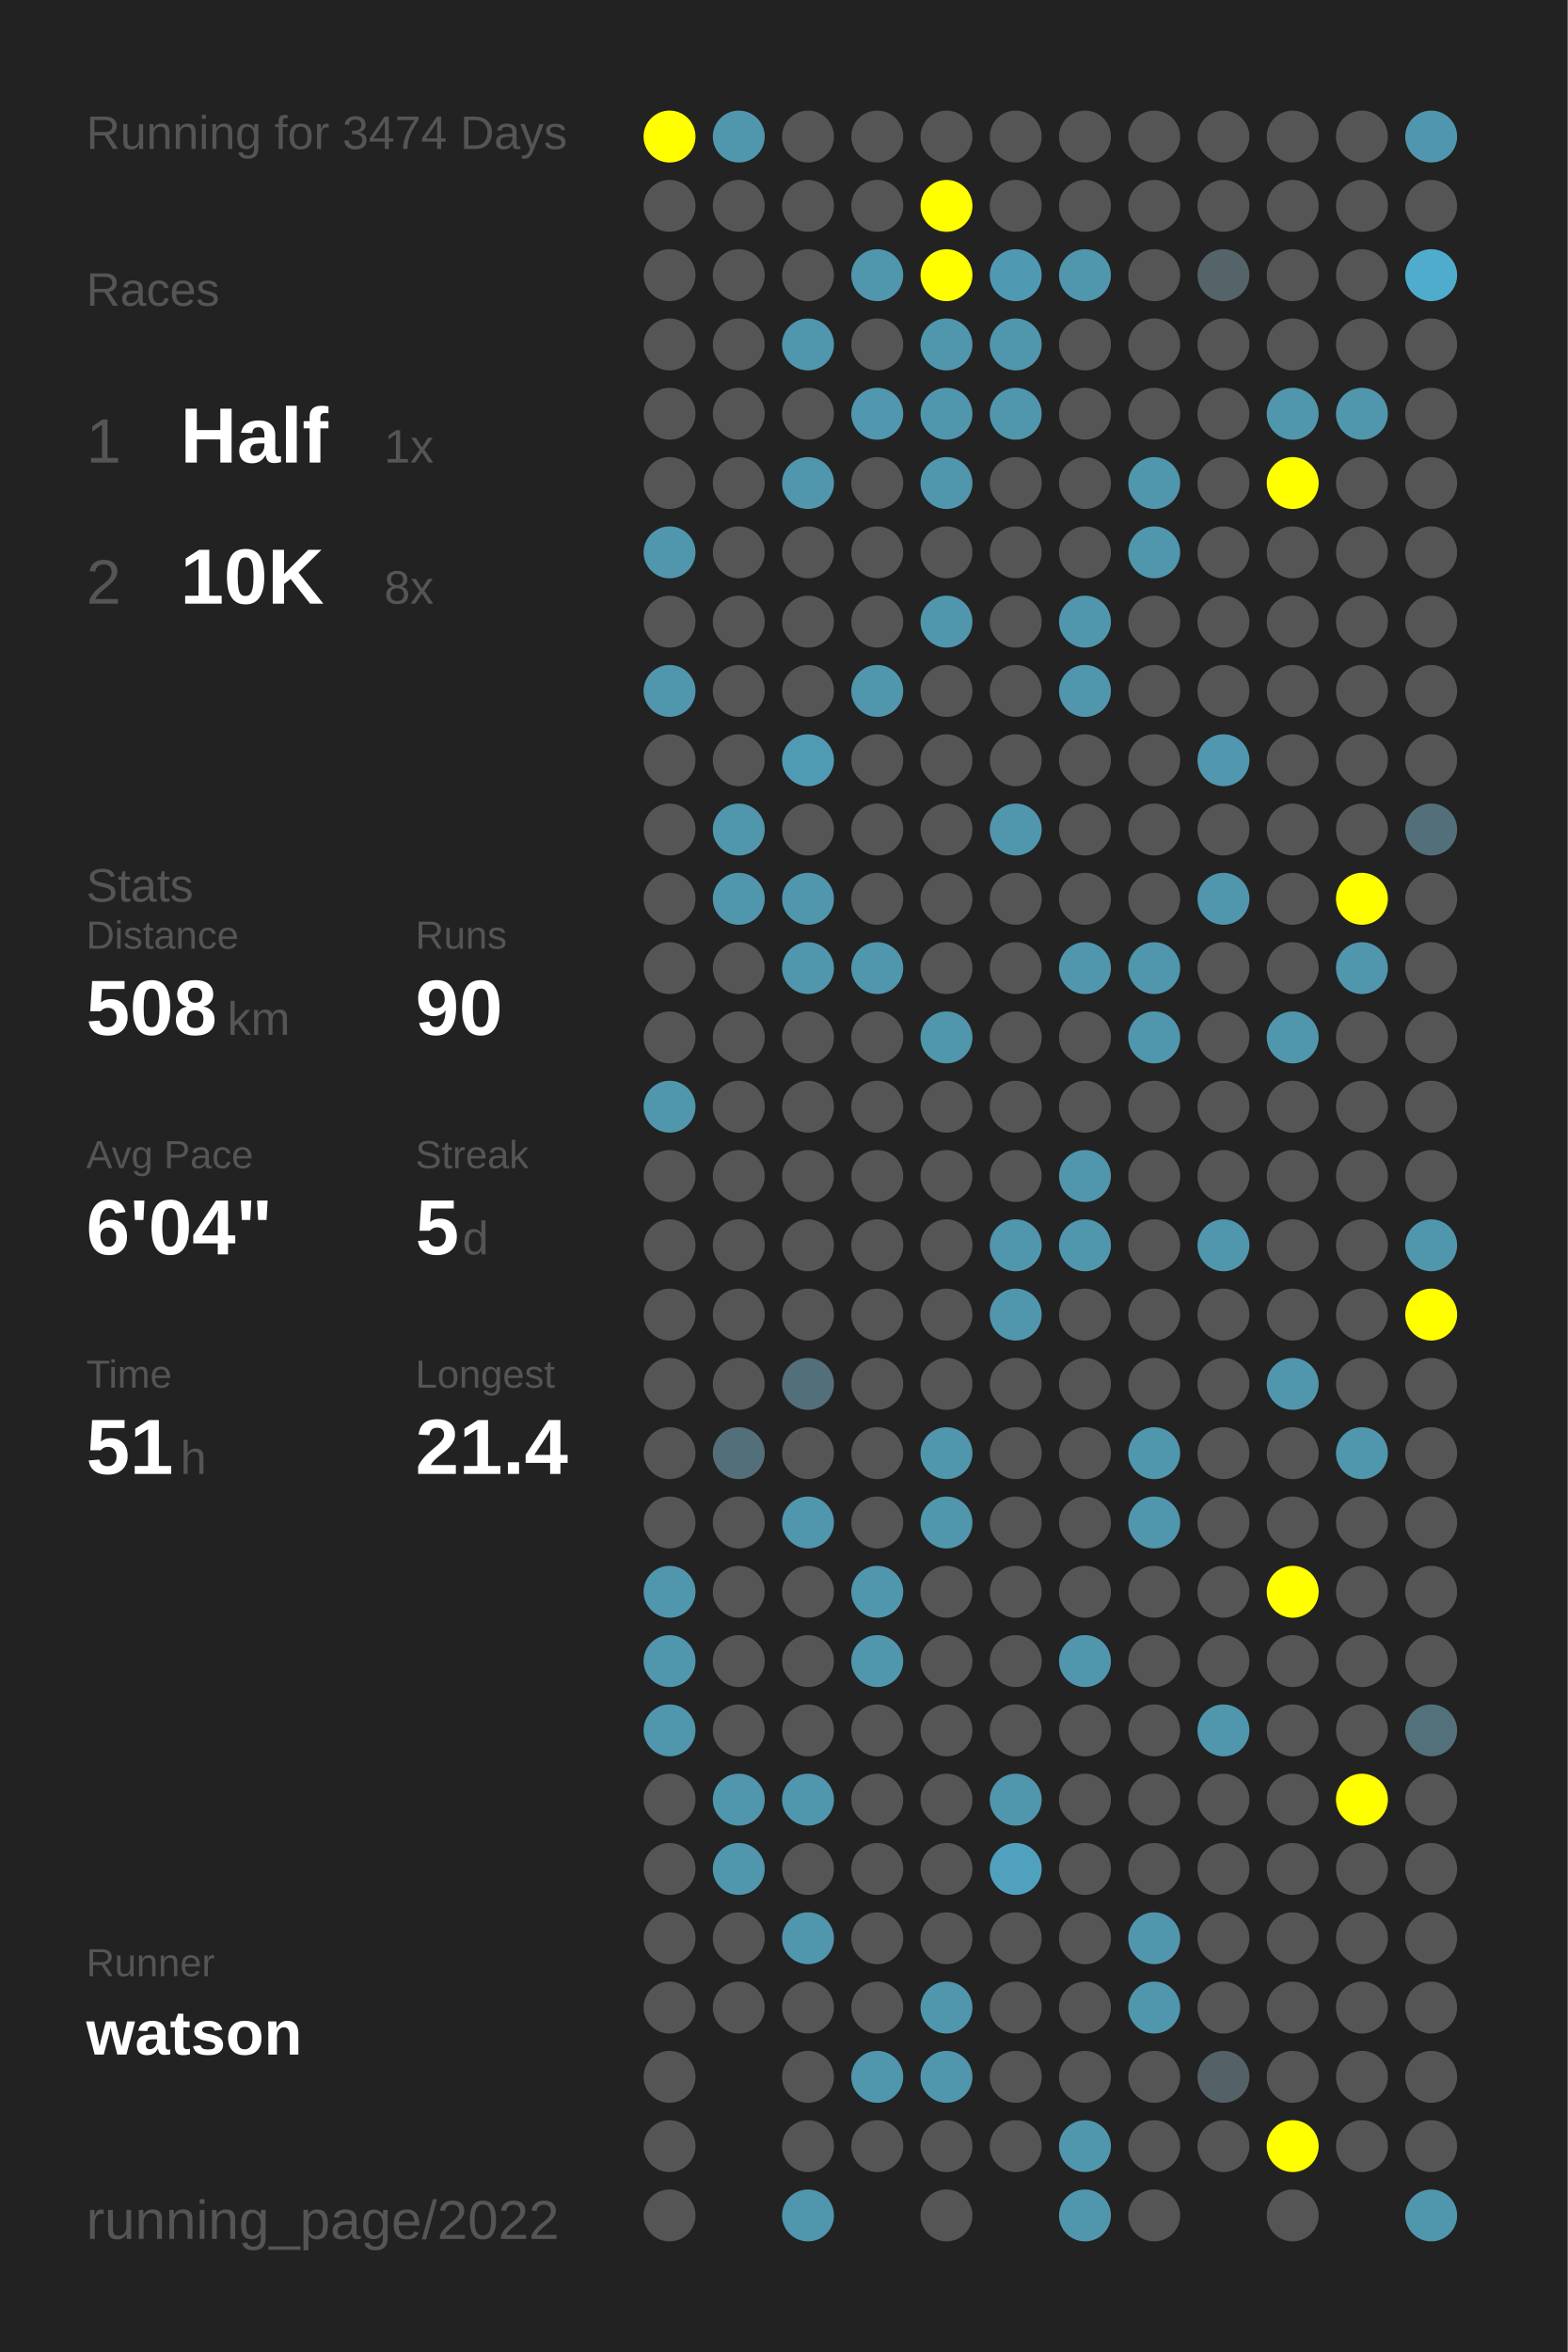
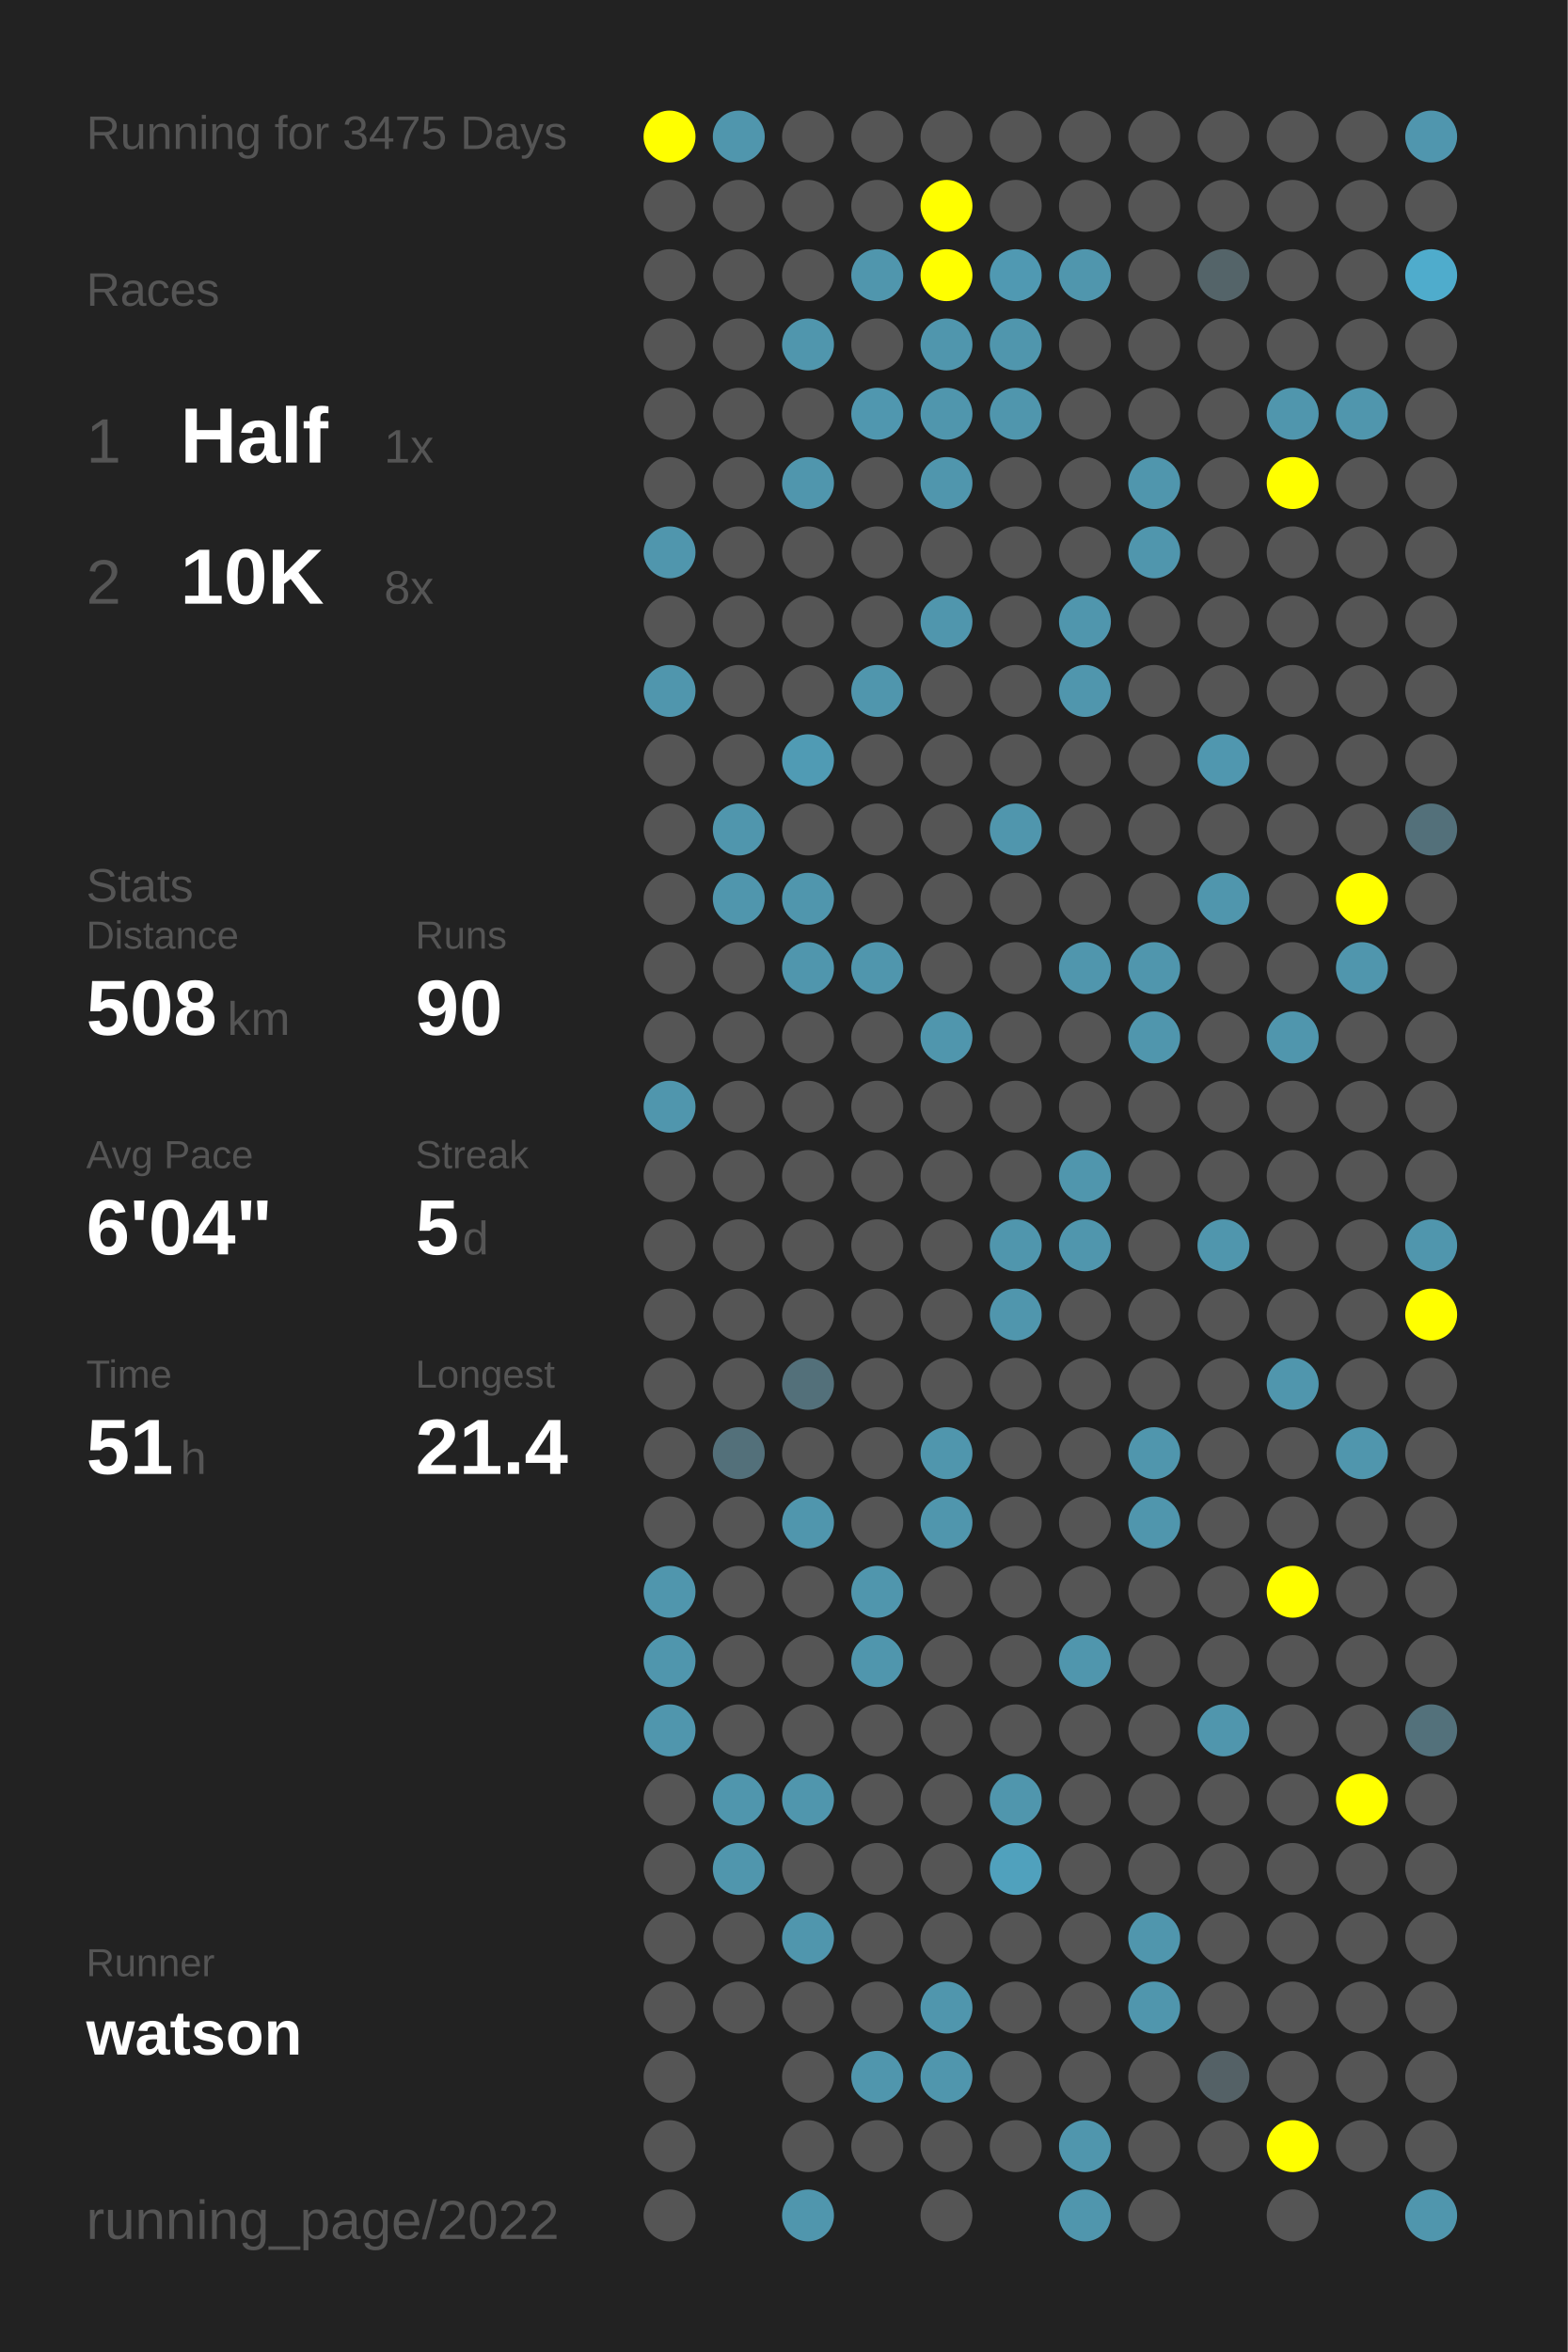
<svg xmlns="http://www.w3.org/2000/svg" baseProfile="full" height="300mm" version="1.1" viewBox="0,0,200,300" width="200mm">
  <defs />
  <rect fill="#222222" height="300" width="200" x="0" y="0" />
-   <text fill="#555555" style="font-size:6px; font-family:Arial;" x="11" y="19">Running for 3474 Days</text>
+   <text fill="#555555" style="font-size:6px; font-family:Arial;" x="11" y="19">Running for 3475 Days</text>
  <text fill="#555555" style="font-size:6px; font-family:Arial;" x="11" y="39">Races</text>
  <text fill="#555555" style="font-size:8px; font-family:Arial;" x="11" y="59">1</text>
  <text fill="#FFFFFF" style="font-size:10px; font-family:Arial; font-weight:bold;" x="23" y="59">Half</text>
  <text fill="#555555" style="font-size:6px; font-family:Arial;" x="49" y="59">1x</text>
  <text fill="#555555" style="font-size:8px; font-family:Arial;" x="11" y="77">2</text>
  <text fill="#FFFFFF" style="font-size:10px; font-family:Arial; font-weight:bold;" x="23" y="77">10K</text>
  <text fill="#555555" style="font-size:6px; font-family:Arial;" x="49" y="77">8x</text>
  <text fill="#555555" style="font-size:6px; font-family:Arial;" x="11" y="115">Stats</text>
  <text fill="#555555" style="font-size:5px; font-family:Arial;" x="11" y="121">Distance</text>
  <text fill="#FFFFFF" style="font-size:10px; font-family:Arial; font-weight:bold;" x="11" y="132">508</text>
  <text fill="#555555" style="font-size:6px; font-family:Arial;" x="29" y="132">km</text>
  <text fill="#555555" style="font-size:5px; font-family:Arial;" x="53" y="121">Runs</text>
  <text fill="#FFFFFF" style="font-size:10px; font-family:Arial; font-weight:bold;" x="53" y="132">90</text>
  <text fill="#555555" style="font-size:5px; font-family:Arial;" x="11" y="149">Avg Pace</text>
  <text fill="#FFFFFF" style="font-size:10px; font-family:Arial; font-weight:bold;" x="11" y="160">6'04"</text>
  <text fill="#555555" style="font-size:5px; font-family:Arial;" x="53" y="149">Streak</text>
  <text fill="#FFFFFF" style="font-size:10px; font-family:Arial; font-weight:bold;" x="53" y="160">5</text>
  <text fill="#555555" style="font-size:6px; font-family:Arial;" x="59" y="160">d</text>
  <text fill="#555555" style="font-size:5px; font-family:Arial;" x="11" y="177">Time</text>
  <text fill="#FFFFFF" style="font-size:10px; font-family:Arial; font-weight:bold;" x="11" y="188">51</text>
  <text fill="#555555" style="font-size:6px; font-family:Arial;" x="23" y="188">h</text>
  <text fill="#555555" style="font-size:5px; font-family:Arial;" x="53" y="177">Longest</text>
  <text fill="#FFFFFF" style="font-size:10px; font-family:Arial; font-weight:bold;" x="53" y="188">21.4</text>
  <text fill="#555555" style="font-size:5px; font-family:Arial;" x="11" y="252.065">Runner</text>
  <text fill="#FFFFFF" style="font-size:8px; font-family:Arial; font-weight:bold;" x="11" y="262.065">watson</text>
  <text fill="#555555" style="font-size:7px; font-family:Arial;" x="11" y="285.581">running_page/2022</text>
  <circle cx="85.417" cy="17.419" fill="#FFFF00" r="3.312" />
  <circle cx="85.417" cy="26.258" fill="#555555" r="3.312" />
  <circle cx="85.417" cy="35.097" fill="#555555" r="3.312" />
  <circle cx="85.417" cy="43.935" fill="#555555" r="3.312" />
  <circle cx="85.417" cy="52.774" fill="#555555" r="3.312" />
  <circle cx="85.417" cy="61.613" fill="#555555" r="3.312" />
  <circle cx="85.417" cy="70.452" fill="#5096ad" r="3.312" />
  <circle cx="85.417" cy="79.29" fill="#555555" r="3.312" />
  <circle cx="85.417" cy="88.129" fill="#5096ad" r="3.312" />
  <circle cx="85.417" cy="96.968" fill="#555555" r="3.312" />
  <circle cx="85.417" cy="105.806" fill="#555555" r="3.312" />
  <circle cx="85.417" cy="114.645" fill="#555555" r="3.312" />
  <circle cx="85.417" cy="123.484" fill="#555555" r="3.312" />
  <circle cx="85.417" cy="132.323" fill="#555555" r="3.312" />
  <circle cx="85.417" cy="141.161" fill="#5096ad" r="3.312" />
  <circle cx="85.417" cy="150" fill="#555555" r="3.312" />
  <circle cx="85.417" cy="158.839" fill="#555555" r="3.312" />
  <circle cx="85.417" cy="167.677" fill="#555555" r="3.312" />
  <circle cx="85.417" cy="176.516" fill="#555555" r="3.312" />
  <circle cx="85.417" cy="185.355" fill="#555555" r="3.312" />
  <circle cx="85.417" cy="194.194" fill="#555555" r="3.312" />
  <circle cx="85.417" cy="203.032" fill="#5096ad" r="3.312" />
  <circle cx="85.417" cy="211.871" fill="#5096ad" r="3.312" />
  <circle cx="85.417" cy="220.71" fill="#5096ad" r="3.312" />
  <circle cx="85.417" cy="229.548" fill="#555555" r="3.312" />
  <circle cx="85.417" cy="238.387" fill="#555555" r="3.312" />
  <circle cx="85.417" cy="247.226" fill="#555555" r="3.312" />
  <circle cx="85.417" cy="256.065" fill="#555555" r="3.312" />
  <circle cx="85.417" cy="264.903" fill="#555555" r="3.312" />
  <circle cx="85.417" cy="273.742" fill="#555555" r="3.312" />
  <circle cx="85.417" cy="282.581" fill="#555555" r="3.312" />
  <circle cx="94.25" cy="17.419" fill="#5096ad" r="3.312" />
  <circle cx="94.25" cy="26.258" fill="#555555" r="3.312" />
  <circle cx="94.25" cy="35.097" fill="#555555" r="3.312" />
  <circle cx="94.25" cy="43.935" fill="#555555" r="3.312" />
  <circle cx="94.25" cy="52.774" fill="#555555" r="3.312" />
  <circle cx="94.25" cy="61.613" fill="#555555" r="3.312" />
  <circle cx="94.25" cy="70.452" fill="#555555" r="3.312" />
  <circle cx="94.25" cy="79.29" fill="#555555" r="3.312" />
  <circle cx="94.25" cy="88.129" fill="#555555" r="3.312" />
  <circle cx="94.25" cy="96.968" fill="#555555" r="3.312" />
  <circle cx="94.25" cy="105.806" fill="#5096ad" r="3.312" />
  <circle cx="94.25" cy="114.645" fill="#5096ad" r="3.312" />
  <circle cx="94.25" cy="123.484" fill="#555555" r="3.312" />
  <circle cx="94.25" cy="132.323" fill="#555555" r="3.312" />
  <circle cx="94.25" cy="141.161" fill="#555555" r="3.312" />
  <circle cx="94.25" cy="150" fill="#555555" r="3.312" />
  <circle cx="94.25" cy="158.839" fill="#555555" r="3.312" />
  <circle cx="94.25" cy="167.677" fill="#555555" r="3.312" />
  <circle cx="94.25" cy="176.516" fill="#555555" r="3.312" />
  <circle cx="94.25" cy="185.355" fill="#53707a" r="3.312" />
  <circle cx="94.25" cy="194.194" fill="#555555" r="3.312" />
  <circle cx="94.25" cy="203.032" fill="#555555" r="3.312" />
  <circle cx="94.25" cy="211.871" fill="#555555" r="3.312" />
  <circle cx="94.25" cy="220.71" fill="#555555" r="3.312" />
  <circle cx="94.25" cy="229.548" fill="#5096ad" r="3.312" />
  <circle cx="94.25" cy="238.387" fill="#5096ad" r="3.312" />
  <circle cx="94.25" cy="247.226" fill="#555555" r="3.312" />
  <circle cx="94.25" cy="256.065" fill="#555555" r="3.312" />
  <circle cx="103.083" cy="17.419" fill="#555555" r="3.312" />
  <circle cx="103.083" cy="26.258" fill="#555555" r="3.312" />
  <circle cx="103.083" cy="35.097" fill="#555555" r="3.312" />
  <circle cx="103.083" cy="43.935" fill="#5096ad" r="3.312" />
  <circle cx="103.083" cy="52.774" fill="#555555" r="3.312" />
  <circle cx="103.083" cy="61.613" fill="#5096ad" r="3.312" />
  <circle cx="103.083" cy="70.452" fill="#555555" r="3.312" />
  <circle cx="103.083" cy="79.29" fill="#555555" r="3.312" />
  <circle cx="103.083" cy="88.129" fill="#555555" r="3.312" />
  <circle cx="103.083" cy="96.968" fill="#509bb4" r="3.312" />
  <circle cx="103.083" cy="105.806" fill="#555555" r="3.312" />
  <circle cx="103.083" cy="114.645" fill="#5096ad" r="3.312" />
  <circle cx="103.083" cy="123.484" fill="#5096ad" r="3.312" />
  <circle cx="103.083" cy="132.323" fill="#555555" r="3.312" />
  <circle cx="103.083" cy="141.161" fill="#555555" r="3.312" />
  <circle cx="103.083" cy="150" fill="#555555" r="3.312" />
  <circle cx="103.083" cy="158.839" fill="#555555" r="3.312" />
  <circle cx="103.083" cy="167.677" fill="#555555" r="3.312" />
  <circle cx="103.083" cy="176.516" fill="#53707a" r="3.312" />
  <circle cx="103.083" cy="185.355" fill="#555555" r="3.312" />
  <circle cx="103.083" cy="194.194" fill="#5096ad" r="3.312" />
  <circle cx="103.083" cy="203.032" fill="#555555" r="3.312" />
  <circle cx="103.083" cy="211.871" fill="#555555" r="3.312" />
  <circle cx="103.083" cy="220.71" fill="#555555" r="3.312" />
  <circle cx="103.083" cy="229.548" fill="#5096ad" r="3.312" />
  <circle cx="103.083" cy="238.387" fill="#555555" r="3.312" />
  <circle cx="103.083" cy="247.226" fill="#5096ad" r="3.312" />
  <circle cx="103.083" cy="256.065" fill="#555555" r="3.312" />
  <circle cx="103.083" cy="264.903" fill="#555555" r="3.312" />
  <circle cx="103.083" cy="273.742" fill="#555555" r="3.312" />
  <circle cx="103.083" cy="282.581" fill="#5096ad" r="3.312" />
  <circle cx="111.917" cy="17.419" fill="#555555" r="3.312" />
  <circle cx="111.917" cy="26.258" fill="#555555" r="3.312" />
  <circle cx="111.917" cy="35.097" fill="#5096ad" r="3.312" />
  <circle cx="111.917" cy="43.935" fill="#555555" r="3.312" />
  <circle cx="111.917" cy="52.774" fill="#5097af" r="3.312" />
  <circle cx="111.917" cy="61.613" fill="#555555" r="3.312" />
  <circle cx="111.917" cy="70.452" fill="#555555" r="3.312" />
  <circle cx="111.917" cy="79.29" fill="#555555" r="3.312" />
  <circle cx="111.917" cy="88.129" fill="#5096ad" r="3.312" />
  <circle cx="111.917" cy="96.968" fill="#555555" r="3.312" />
  <circle cx="111.917" cy="105.806" fill="#555555" r="3.312" />
  <circle cx="111.917" cy="114.645" fill="#555555" r="3.312" />
  <circle cx="111.917" cy="123.484" fill="#5096ad" r="3.312" />
  <circle cx="111.917" cy="132.323" fill="#555555" r="3.312" />
  <circle cx="111.917" cy="141.161" fill="#555555" r="3.312" />
  <circle cx="111.917" cy="150" fill="#555555" r="3.312" />
  <circle cx="111.917" cy="158.839" fill="#555555" r="3.312" />
  <circle cx="111.917" cy="167.677" fill="#555555" r="3.312" />
  <circle cx="111.917" cy="176.516" fill="#555555" r="3.312" />
  <circle cx="111.917" cy="185.355" fill="#555555" r="3.312" />
  <circle cx="111.917" cy="194.194" fill="#555555" r="3.312" />
  <circle cx="111.917" cy="203.032" fill="#5096ad" r="3.312" />
  <circle cx="111.917" cy="211.871" fill="#5096ad" r="3.312" />
  <circle cx="111.917" cy="220.71" fill="#555555" r="3.312" />
  <circle cx="111.917" cy="229.548" fill="#555555" r="3.312" />
  <circle cx="111.917" cy="238.387" fill="#555555" r="3.312" />
  <circle cx="111.917" cy="247.226" fill="#555555" r="3.312" />
  <circle cx="111.917" cy="256.065" fill="#555555" r="3.312" />
  <circle cx="111.917" cy="264.903" fill="#5096ad" r="3.312" />
  <circle cx="111.917" cy="273.742" fill="#555555" r="3.312" />
  <circle cx="120.75" cy="17.419" fill="#555555" r="3.312" />
  <circle cx="120.75" cy="26.258" fill="#FFFF00" r="3.312" />
  <circle cx="120.75" cy="35.097" fill="#FFFF00" r="3.312" />
  <circle cx="120.75" cy="43.935" fill="#5096ad" r="3.312" />
  <circle cx="120.75" cy="52.774" fill="#5096ad" r="3.312" />
  <circle cx="120.75" cy="61.613" fill="#5096ad" r="3.312" />
  <circle cx="120.75" cy="70.452" fill="#555555" r="3.312" />
  <circle cx="120.75" cy="79.29" fill="#5096ad" r="3.312" />
  <circle cx="120.75" cy="88.129" fill="#555555" r="3.312" />
  <circle cx="120.75" cy="96.968" fill="#555555" r="3.312" />
  <circle cx="120.75" cy="105.806" fill="#555555" r="3.312" />
  <circle cx="120.75" cy="114.645" fill="#555555" r="3.312" />
  <circle cx="120.75" cy="123.484" fill="#555555" r="3.312" />
  <circle cx="120.75" cy="132.323" fill="#5096ad" r="3.312" />
  <circle cx="120.75" cy="141.161" fill="#555555" r="3.312" />
  <circle cx="120.75" cy="150" fill="#555555" r="3.312" />
  <circle cx="120.75" cy="158.839" fill="#555555" r="3.312" />
  <circle cx="120.75" cy="167.677" fill="#555555" r="3.312" />
  <circle cx="120.75" cy="176.516" fill="#555555" r="3.312" />
  <circle cx="120.75" cy="185.355" fill="#5096ad" r="3.312" />
  <circle cx="120.75" cy="194.194" fill="#5096ad" r="3.312" />
  <circle cx="120.75" cy="203.032" fill="#555555" r="3.312" />
  <circle cx="120.75" cy="211.871" fill="#555555" r="3.312" />
  <circle cx="120.75" cy="220.71" fill="#555555" r="3.312" />
  <circle cx="120.75" cy="229.548" fill="#555555" r="3.312" />
  <circle cx="120.75" cy="238.387" fill="#555555" r="3.312" />
  <circle cx="120.75" cy="247.226" fill="#555555" r="3.312" />
  <circle cx="120.75" cy="256.065" fill="#5096ad" r="3.312" />
  <circle cx="120.75" cy="264.903" fill="#5096ad" r="3.312" />
  <circle cx="120.75" cy="273.742" fill="#555555" r="3.312" />
  <circle cx="120.75" cy="282.581" fill="#555555" r="3.312" />
  <circle cx="129.583" cy="17.419" fill="#555555" r="3.312" />
  <circle cx="129.583" cy="26.258" fill="#555555" r="3.312" />
  <circle cx="129.583" cy="35.097" fill="#5099b2" r="3.312" />
  <circle cx="129.583" cy="43.935" fill="#5096ad" r="3.312" />
  <circle cx="129.583" cy="52.774" fill="#5096ad" r="3.312" />
  <circle cx="129.583" cy="61.613" fill="#555555" r="3.312" />
  <circle cx="129.583" cy="70.452" fill="#555555" r="3.312" />
  <circle cx="129.583" cy="79.29" fill="#555555" r="3.312" />
  <circle cx="129.583" cy="88.129" fill="#555555" r="3.312" />
  <circle cx="129.583" cy="96.968" fill="#555555" r="3.312" />
  <circle cx="129.583" cy="105.806" fill="#5096ad" r="3.312" />
  <circle cx="129.583" cy="114.645" fill="#555555" r="3.312" />
  <circle cx="129.583" cy="123.484" fill="#555555" r="3.312" />
  <circle cx="129.583" cy="132.323" fill="#555555" r="3.312" />
  <circle cx="129.583" cy="141.161" fill="#555555" r="3.312" />
  <circle cx="129.583" cy="150" fill="#555555" r="3.312" />
  <circle cx="129.583" cy="158.839" fill="#5096ad" r="3.312" />
  <circle cx="129.583" cy="167.677" fill="#5096ad" r="3.312" />
  <circle cx="129.583" cy="176.516" fill="#555555" r="3.312" />
  <circle cx="129.583" cy="185.355" fill="#555555" r="3.312" />
  <circle cx="129.583" cy="194.194" fill="#555555" r="3.312" />
  <circle cx="129.583" cy="203.032" fill="#555555" r="3.312" />
  <circle cx="129.583" cy="211.871" fill="#555555" r="3.312" />
  <circle cx="129.583" cy="220.71" fill="#555555" r="3.312" />
  <circle cx="129.583" cy="229.548" fill="#5096ad" r="3.312" />
  <circle cx="129.583" cy="238.387" fill="#50a1bd" r="3.312" />
  <circle cx="129.583" cy="247.226" fill="#555555" r="3.312" />
  <circle cx="129.583" cy="256.065" fill="#555555" r="3.312" />
  <circle cx="129.583" cy="264.903" fill="#555555" r="3.312" />
  <circle cx="129.583" cy="273.742" fill="#555555" r="3.312" />
  <circle cx="138.417" cy="17.419" fill="#555555" r="3.312" />
  <circle cx="138.417" cy="26.258" fill="#555555" r="3.312" />
  <circle cx="138.417" cy="35.097" fill="#5096ad" r="3.312" />
  <circle cx="138.417" cy="43.935" fill="#555555" r="3.312" />
  <circle cx="138.417" cy="52.774" fill="#555555" r="3.312" />
  <circle cx="138.417" cy="61.613" fill="#555555" r="3.312" />
  <circle cx="138.417" cy="70.452" fill="#555555" r="3.312" />
  <circle cx="138.417" cy="79.29" fill="#5096ad" r="3.312" />
  <circle cx="138.417" cy="88.129" fill="#5096ad" r="3.312" />
  <circle cx="138.417" cy="96.968" fill="#555555" r="3.312" />
  <circle cx="138.417" cy="105.806" fill="#555555" r="3.312" />
  <circle cx="138.417" cy="114.645" fill="#555555" r="3.312" />
  <circle cx="138.417" cy="123.484" fill="#5096ad" r="3.312" />
  <circle cx="138.417" cy="132.323" fill="#555555" r="3.312" />
  <circle cx="138.417" cy="141.161" fill="#555555" r="3.312" />
  <circle cx="138.417" cy="150" fill="#5096ad" r="3.312" />
  <circle cx="138.417" cy="158.839" fill="#5096ad" r="3.312" />
  <circle cx="138.417" cy="167.677" fill="#555555" r="3.312" />
  <circle cx="138.417" cy="176.516" fill="#555555" r="3.312" />
  <circle cx="138.417" cy="185.355" fill="#555555" r="3.312" />
  <circle cx="138.417" cy="194.194" fill="#555555" r="3.312" />
  <circle cx="138.417" cy="203.032" fill="#555555" r="3.312" />
  <circle cx="138.417" cy="211.871" fill="#5096ad" r="3.312" />
  <circle cx="138.417" cy="220.71" fill="#555555" r="3.312" />
  <circle cx="138.417" cy="229.548" fill="#555555" r="3.312" />
  <circle cx="138.417" cy="238.387" fill="#555555" r="3.312" />
  <circle cx="138.417" cy="247.226" fill="#555555" r="3.312" />
  <circle cx="138.417" cy="256.065" fill="#555555" r="3.312" />
  <circle cx="138.417" cy="264.903" fill="#555555" r="3.312" />
  <circle cx="138.417" cy="273.742" fill="#5096ad" r="3.312" />
  <circle cx="138.417" cy="282.581" fill="#5096ad" r="3.312" />
  <circle cx="147.25" cy="17.419" fill="#555555" r="3.312" />
  <circle cx="147.25" cy="26.258" fill="#555555" r="3.312" />
  <circle cx="147.25" cy="35.097" fill="#555555" r="3.312" />
  <circle cx="147.25" cy="43.935" fill="#555555" r="3.312" />
  <circle cx="147.25" cy="52.774" fill="#555555" r="3.312" />
  <circle cx="147.25" cy="61.613" fill="#5096ad" r="3.312" />
  <circle cx="147.25" cy="70.452" fill="#5096ad" r="3.312" />
  <circle cx="147.25" cy="79.29" fill="#555555" r="3.312" />
  <circle cx="147.25" cy="88.129" fill="#555555" r="3.312" />
  <circle cx="147.25" cy="96.968" fill="#555555" r="3.312" />
  <circle cx="147.25" cy="105.806" fill="#555555" r="3.312" />
  <circle cx="147.25" cy="114.645" fill="#555555" r="3.312" />
  <circle cx="147.25" cy="123.484" fill="#5096ad" r="3.312" />
  <circle cx="147.25" cy="132.323" fill="#5096ad" r="3.312" />
  <circle cx="147.25" cy="141.161" fill="#555555" r="3.312" />
  <circle cx="147.25" cy="150" fill="#555555" r="3.312" />
  <circle cx="147.25" cy="158.839" fill="#555555" r="3.312" />
  <circle cx="147.25" cy="167.677" fill="#555555" r="3.312" />
  <circle cx="147.25" cy="176.516" fill="#555555" r="3.312" />
  <circle cx="147.25" cy="185.355" fill="#5096ad" r="3.312" />
  <circle cx="147.25" cy="194.194" fill="#5096ad" r="3.312" />
  <circle cx="147.25" cy="203.032" fill="#555555" r="3.312" />
  <circle cx="147.25" cy="211.871" fill="#555555" r="3.312" />
  <circle cx="147.25" cy="220.71" fill="#555555" r="3.312" />
  <circle cx="147.25" cy="229.548" fill="#555555" r="3.312" />
  <circle cx="147.25" cy="238.387" fill="#555555" r="3.312" />
  <circle cx="147.25" cy="247.226" fill="#5096ad" r="3.312" />
  <circle cx="147.25" cy="256.065" fill="#5096ad" r="3.312" />
  <circle cx="147.25" cy="264.903" fill="#555555" r="3.312" />
  <circle cx="147.25" cy="273.742" fill="#555555" r="3.312" />
  <circle cx="147.25" cy="282.581" fill="#555555" r="3.312" />
  <circle cx="156.083" cy="17.419" fill="#555555" r="3.312" />
  <circle cx="156.083" cy="26.258" fill="#555555" r="3.312" />
  <circle cx="156.083" cy="35.097" fill="#546469" r="3.312" />
  <circle cx="156.083" cy="43.935" fill="#555555" r="3.312" />
  <circle cx="156.083" cy="52.774" fill="#555555" r="3.312" />
  <circle cx="156.083" cy="61.613" fill="#555555" r="3.312" />
  <circle cx="156.083" cy="70.452" fill="#555555" r="3.312" />
  <circle cx="156.083" cy="79.29" fill="#555555" r="3.312" />
  <circle cx="156.083" cy="88.129" fill="#555555" r="3.312" />
  <circle cx="156.083" cy="96.968" fill="#5097af" r="3.312" />
  <circle cx="156.083" cy="105.806" fill="#555555" r="3.312" />
  <circle cx="156.083" cy="114.645" fill="#5096ad" r="3.312" />
  <circle cx="156.083" cy="123.484" fill="#555555" r="3.312" />
  <circle cx="156.083" cy="132.323" fill="#555555" r="3.312" />
  <circle cx="156.083" cy="141.161" fill="#555555" r="3.312" />
  <circle cx="156.083" cy="150" fill="#555555" r="3.312" />
  <circle cx="156.083" cy="158.839" fill="#5096ad" r="3.312" />
  <circle cx="156.083" cy="167.677" fill="#555555" r="3.312" />
  <circle cx="156.083" cy="176.516" fill="#555555" r="3.312" />
  <circle cx="156.083" cy="185.355" fill="#555555" r="3.312" />
  <circle cx="156.083" cy="194.194" fill="#555555" r="3.312" />
  <circle cx="156.083" cy="203.032" fill="#555555" r="3.312" />
  <circle cx="156.083" cy="211.871" fill="#555555" r="3.312" />
  <circle cx="156.083" cy="220.71" fill="#5096ad" r="3.312" />
  <circle cx="156.083" cy="229.548" fill="#555555" r="3.312" />
  <circle cx="156.083" cy="238.387" fill="#555555" r="3.312" />
  <circle cx="156.083" cy="247.226" fill="#555555" r="3.312" />
  <circle cx="156.083" cy="256.065" fill="#555555" r="3.312" />
  <circle cx="156.083" cy="264.903" fill="#546166" r="3.312" />
  <circle cx="156.083" cy="273.742" fill="#555555" r="3.312" />
  <circle cx="164.917" cy="17.419" fill="#555555" r="3.312" />
  <circle cx="164.917" cy="26.258" fill="#555555" r="3.312" />
  <circle cx="164.917" cy="35.097" fill="#555555" r="3.312" />
  <circle cx="164.917" cy="43.935" fill="#555555" r="3.312" />
  <circle cx="164.917" cy="52.774" fill="#5096ad" r="3.312" />
  <circle cx="164.917" cy="61.613" fill="#FFFF00" r="3.312" />
  <circle cx="164.917" cy="70.452" fill="#555555" r="3.312" />
  <circle cx="164.917" cy="79.29" fill="#555555" r="3.312" />
  <circle cx="164.917" cy="88.129" fill="#555555" r="3.312" />
  <circle cx="164.917" cy="96.968" fill="#555555" r="3.312" />
  <circle cx="164.917" cy="105.806" fill="#555555" r="3.312" />
  <circle cx="164.917" cy="114.645" fill="#555555" r="3.312" />
  <circle cx="164.917" cy="123.484" fill="#555555" r="3.312" />
  <circle cx="164.917" cy="132.323" fill="#5096ad" r="3.312" />
  <circle cx="164.917" cy="141.161" fill="#555555" r="3.312" />
  <circle cx="164.917" cy="150" fill="#555555" r="3.312" />
  <circle cx="164.917" cy="158.839" fill="#555555" r="3.312" />
  <circle cx="164.917" cy="167.677" fill="#555555" r="3.312" />
  <circle cx="164.917" cy="176.516" fill="#5096ad" r="3.312" />
  <circle cx="164.917" cy="185.355" fill="#555555" r="3.312" />
  <circle cx="164.917" cy="194.194" fill="#555555" r="3.312" />
  <circle cx="164.917" cy="203.032" fill="#FFFF00" r="3.312" />
  <circle cx="164.917" cy="211.871" fill="#555555" r="3.312" />
  <circle cx="164.917" cy="220.71" fill="#555555" r="3.312" />
  <circle cx="164.917" cy="229.548" fill="#555555" r="3.312" />
  <circle cx="164.917" cy="238.387" fill="#555555" r="3.312" />
  <circle cx="164.917" cy="247.226" fill="#555555" r="3.312" />
  <circle cx="164.917" cy="256.065" fill="#555555" r="3.312" />
  <circle cx="164.917" cy="264.903" fill="#555555" r="3.312" />
  <circle cx="164.917" cy="273.742" fill="#FFFF00" r="3.312" />
  <circle cx="164.917" cy="282.581" fill="#555555" r="3.312" />
  <circle cx="173.75" cy="17.419" fill="#555555" r="3.312" />
  <circle cx="173.75" cy="26.258" fill="#555555" r="3.312" />
  <circle cx="173.75" cy="35.097" fill="#555555" r="3.312" />
  <circle cx="173.75" cy="43.935" fill="#555555" r="3.312" />
  <circle cx="173.75" cy="52.774" fill="#5096ad" r="3.312" />
  <circle cx="173.75" cy="61.613" fill="#555555" r="3.312" />
  <circle cx="173.75" cy="70.452" fill="#555555" r="3.312" />
  <circle cx="173.75" cy="79.29" fill="#555555" r="3.312" />
  <circle cx="173.75" cy="88.129" fill="#555555" r="3.312" />
  <circle cx="173.75" cy="96.968" fill="#555555" r="3.312" />
  <circle cx="173.75" cy="105.806" fill="#555555" r="3.312" />
  <circle cx="173.75" cy="114.645" fill="#FFFF00" r="3.312" />
  <circle cx="173.75" cy="123.484" fill="#5096ad" r="3.312" />
  <circle cx="173.75" cy="132.323" fill="#555555" r="3.312" />
  <circle cx="173.75" cy="141.161" fill="#555555" r="3.312" />
  <circle cx="173.75" cy="150" fill="#555555" r="3.312" />
  <circle cx="173.75" cy="158.839" fill="#555555" r="3.312" />
  <circle cx="173.75" cy="167.677" fill="#555555" r="3.312" />
  <circle cx="173.75" cy="176.516" fill="#555555" r="3.312" />
  <circle cx="173.75" cy="185.355" fill="#5096ad" r="3.312" />
  <circle cx="173.75" cy="194.194" fill="#555555" r="3.312" />
  <circle cx="173.75" cy="203.032" fill="#555555" r="3.312" />
  <circle cx="173.75" cy="211.871" fill="#555555" r="3.312" />
  <circle cx="173.75" cy="220.71" fill="#555555" r="3.312" />
  <circle cx="173.75" cy="229.548" fill="#FFFF00" r="3.312" />
  <circle cx="173.75" cy="238.387" fill="#555555" r="3.312" />
  <circle cx="173.75" cy="247.226" fill="#555555" r="3.312" />
  <circle cx="173.75" cy="256.065" fill="#555555" r="3.312" />
  <circle cx="173.75" cy="264.903" fill="#555555" r="3.312" />
  <circle cx="173.75" cy="273.742" fill="#555555" r="3.312" />
  <circle cx="182.583" cy="17.419" fill="#5096ae" r="3.312" />
  <circle cx="182.583" cy="26.258" fill="#555555" r="3.312" />
  <circle cx="182.583" cy="35.097" fill="#4faccc" r="3.312" />
  <circle cx="182.583" cy="43.935" fill="#555555" r="3.312" />
  <circle cx="182.583" cy="52.774" fill="#555555" r="3.312" />
  <circle cx="182.583" cy="61.613" fill="#555555" r="3.312" />
  <circle cx="182.583" cy="70.452" fill="#555555" r="3.312" />
  <circle cx="182.583" cy="79.29" fill="#555555" r="3.312" />
  <circle cx="182.583" cy="88.129" fill="#555555" r="3.312" />
  <circle cx="182.583" cy="96.968" fill="#555555" r="3.312" />
  <circle cx="182.583" cy="105.806" fill="#53707a" r="3.312" />
  <circle cx="182.583" cy="114.645" fill="#555555" r="3.312" />
  <circle cx="182.583" cy="123.484" fill="#555555" r="3.312" />
  <circle cx="182.583" cy="132.323" fill="#555555" r="3.312" />
  <circle cx="182.583" cy="141.161" fill="#555555" r="3.312" />
  <circle cx="182.583" cy="150" fill="#555555" r="3.312" />
  <circle cx="182.583" cy="158.839" fill="#5096ad" r="3.312" />
  <circle cx="182.583" cy="167.677" fill="#FFFF00" r="3.312" />
  <circle cx="182.583" cy="176.516" fill="#555555" r="3.312" />
  <circle cx="182.583" cy="185.355" fill="#555555" r="3.312" />
  <circle cx="182.583" cy="194.194" fill="#555555" r="3.312" />
  <circle cx="182.583" cy="203.032" fill="#555555" r="3.312" />
  <circle cx="182.583" cy="211.871" fill="#555555" r="3.312" />
  <circle cx="182.583" cy="220.71" fill="#53717b" r="3.312" />
  <circle cx="182.583" cy="229.548" fill="#555555" r="3.312" />
  <circle cx="182.583" cy="238.387" fill="#555555" r="3.312" />
  <circle cx="182.583" cy="247.226" fill="#555555" r="3.312" />
  <circle cx="182.583" cy="256.065" fill="#555555" r="3.312" />
  <circle cx="182.583" cy="264.903" fill="#555555" r="3.312" />
  <circle cx="182.583" cy="273.742" fill="#555555" r="3.312" />
  <circle cx="182.583" cy="282.581" fill="#5096ad" r="3.312" />
</svg>
